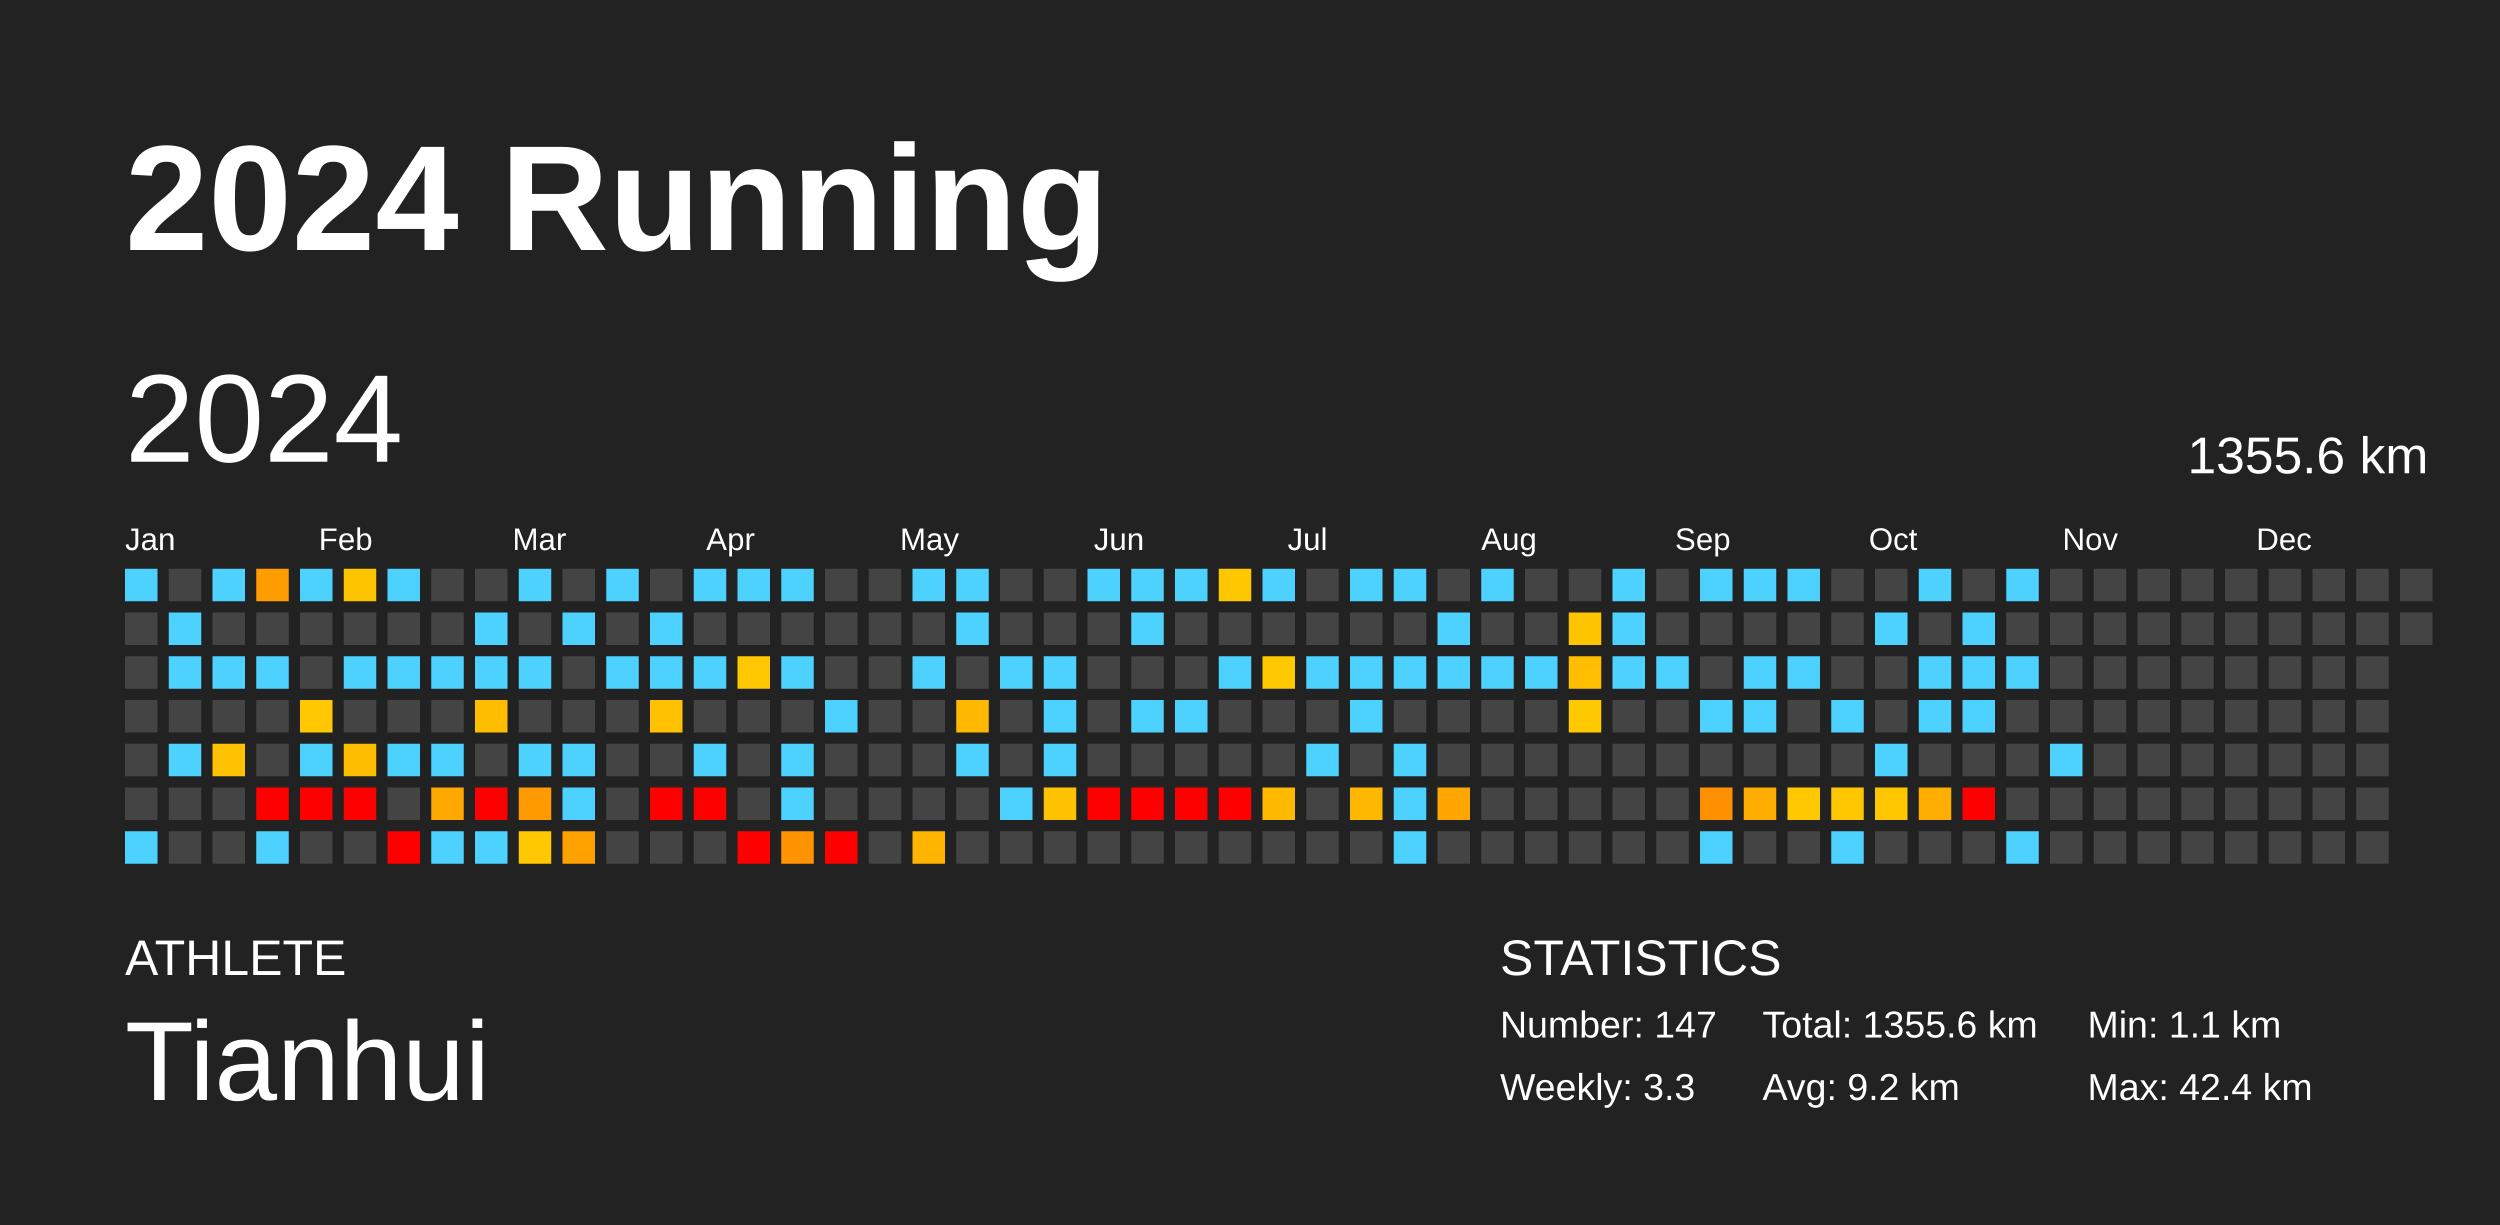
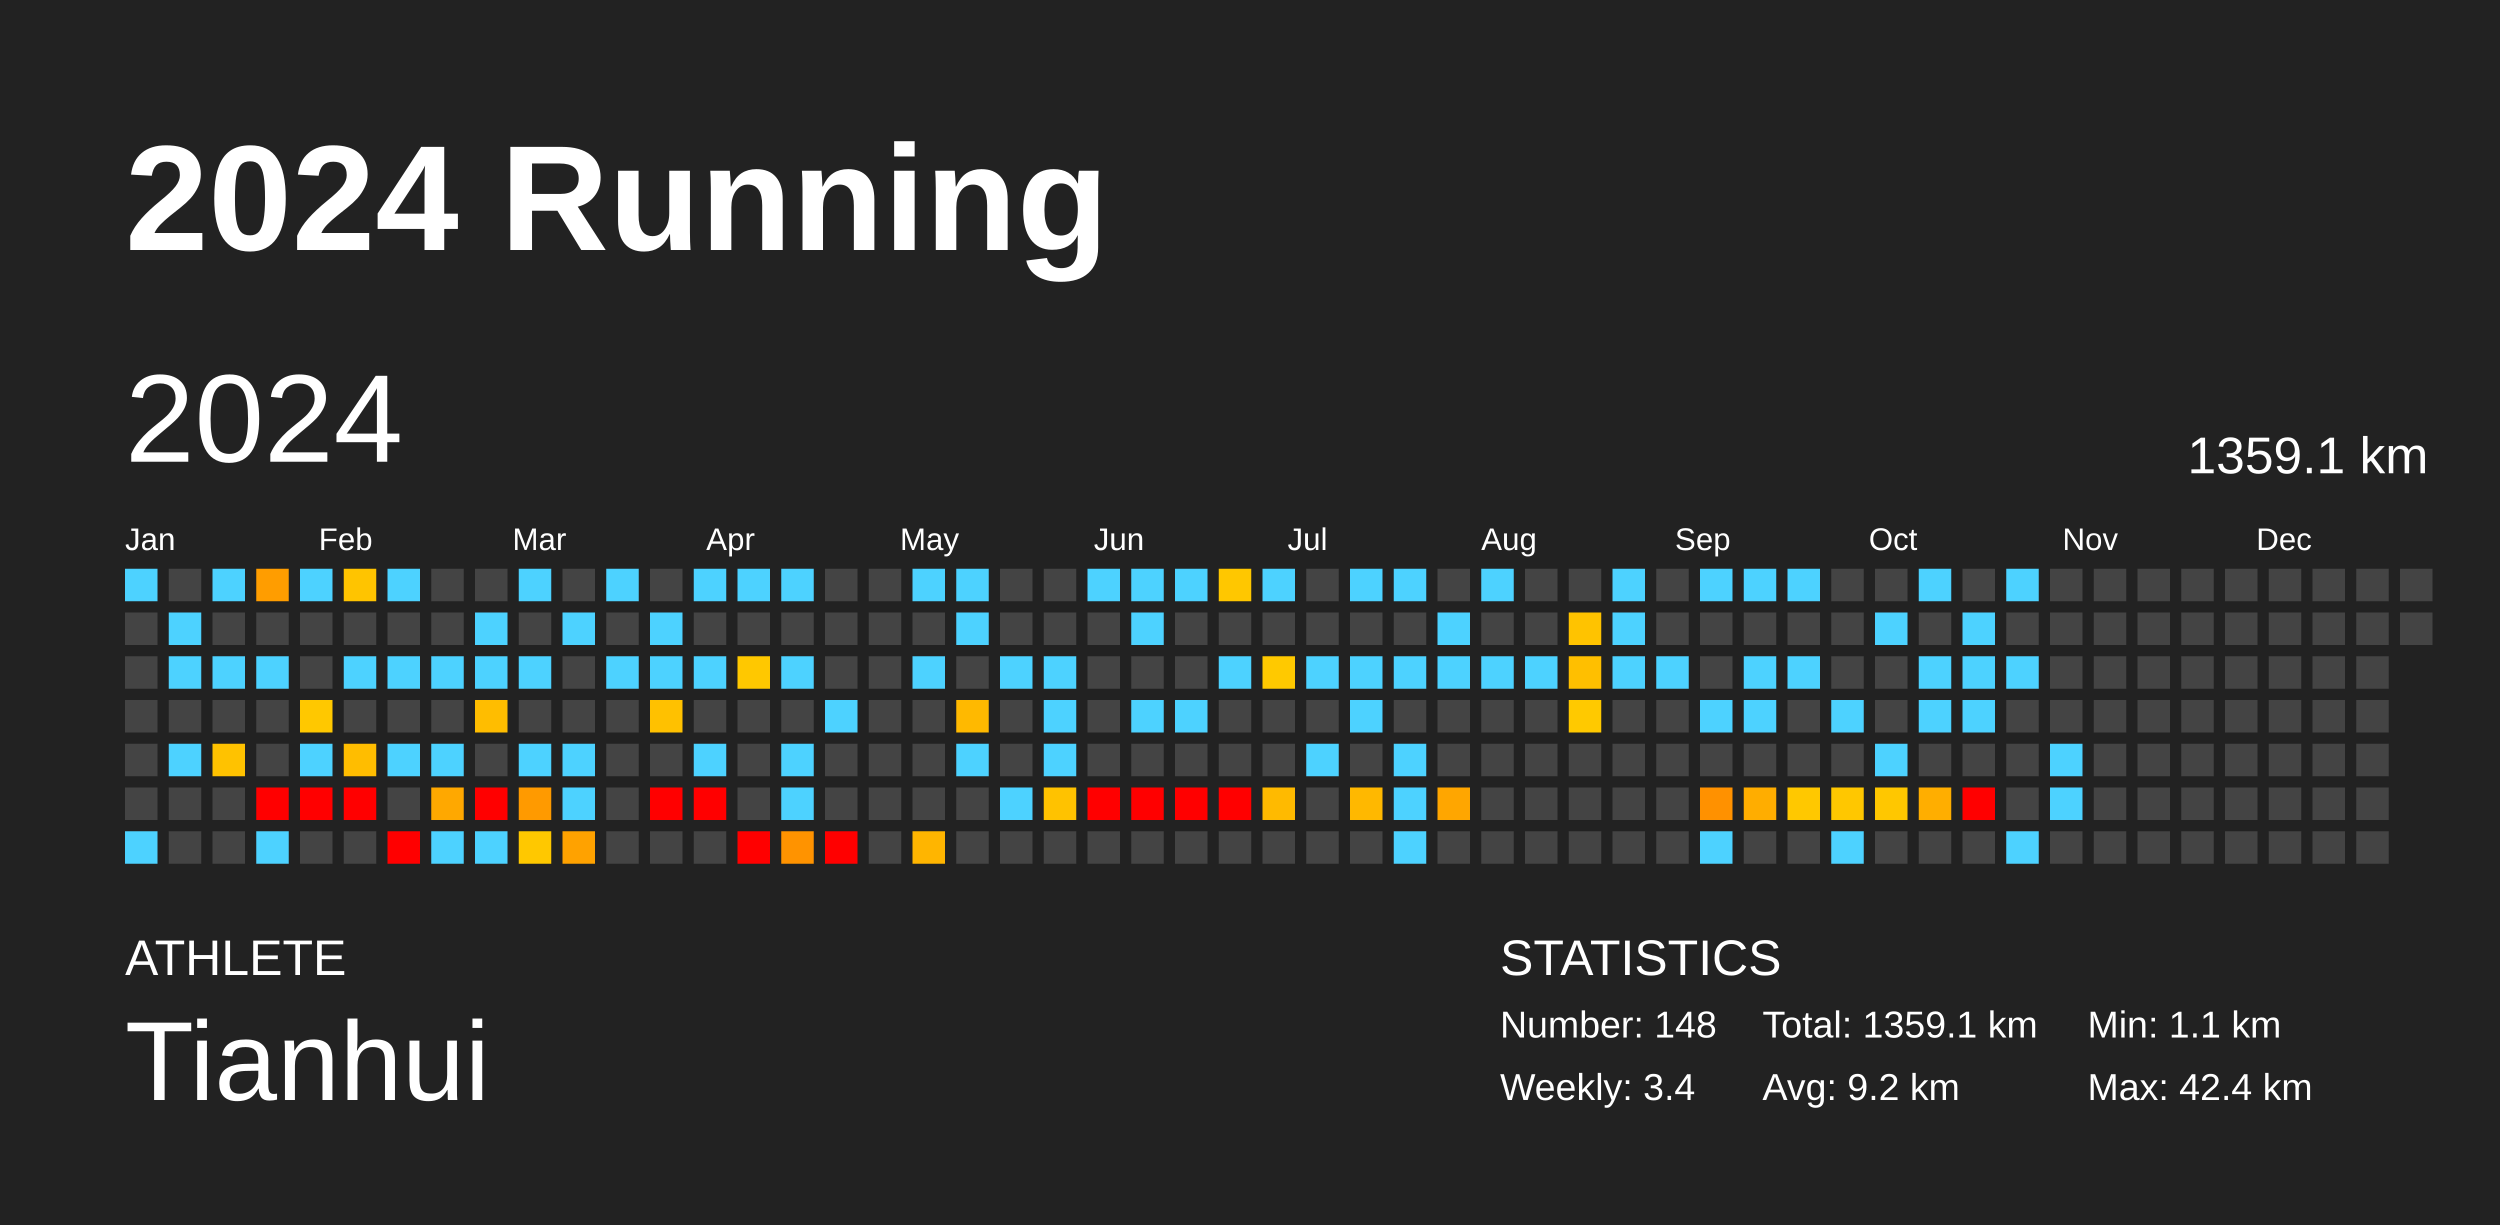
<svg xmlns="http://www.w3.org/2000/svg" baseProfile="full" height="98mm" version="1.1" viewBox="0,0,200,98" width="200mm">
  <defs />
  <rect fill="#222222" height="98" width="200" x="0" y="0" />
  <text fill="#FFFFFF" style="font-size:12px; font-family:Arial; font-weight:bold;" x="10" y="20">2024 Running</text>
  <text fill="#FFFFFF" style="font-size:4px; font-family:Arial" x="10" y="78">ATHLETE</text>
  <text fill="#FFFFFF" style="font-size:9px; font-family:Arial" x="10" y="88">Tianhui</text>
  <text fill="#FFFFFF" style="font-size:4px; font-family:Arial" x="120" y="78">STATISTICS</text>
-   <text fill="#FFFFFF" style="font-size:3px; font-family:Arial" x="120" y="83">Number: 147</text>
-   <text fill="#FFFFFF" style="font-size:3px; font-family:Arial" x="120" y="88">Weekly: 3.3</text>
-   <text fill="#FFFFFF" style="font-size:3px; font-family:Arial" x="141" y="83">Total: 1355.6 km</text>
+   <text fill="#FFFFFF" style="font-size:3px; font-family:Arial" x="120" y="83">Number: 148</text>
+   <text fill="#FFFFFF" style="font-size:3px; font-family:Arial" x="120" y="88">Weekly: 3.4</text>
+   <text fill="#FFFFFF" style="font-size:3px; font-family:Arial" x="141" y="83">Total: 1359.1 km</text>
  <text fill="#FFFFFF" style="font-size:3px; font-family:Arial" x="141" y="88">Avg: 9.2 km</text>
  <text fill="#FFFFFF" style="font-size:3px; font-family:Arial" x="167" y="83">Min: 1.1 km</text>
  <text fill="#FFFFFF" style="font-size:3px; font-family:Arial" x="167" y="88">Max: 42.4 km</text>
  <text dominant-baseline="hanging" fill="#FFFFFF" style="font-size:10.0px; font-family:Arial;" x="10" y="30">2024</text>
-   <text dominant-baseline="hanging" fill="#FFFFFF" style="font-size:4.125px; font-family:Arial;" x="175" y="35">1355.6 km</text>
+   <text dominant-baseline="hanging" fill="#FFFFFF" style="font-size:4.125px; font-family:Arial;" x="175" y="35">1359.1 km</text>
  <text fill="#FFFFFF" style="font-size:2.5px; font-family:Arial" x="10.0" y="44">Jan</text>
  <text fill="#FFFFFF" style="font-size:2.5px; font-family:Arial" x="25.5" y="44">Feb</text>
  <text fill="#FFFFFF" style="font-size:2.5px; font-family:Arial" x="41.0" y="44">Mar</text>
  <text fill="#FFFFFF" style="font-size:2.5px; font-family:Arial" x="56.5" y="44">Apr</text>
  <text fill="#FFFFFF" style="font-size:2.5px; font-family:Arial" x="72.0" y="44">May</text>
  <text fill="#FFFFFF" style="font-size:2.5px; font-family:Arial" x="87.5" y="44">Jun</text>
  <text fill="#FFFFFF" style="font-size:2.5px; font-family:Arial" x="103.0" y="44">Jul</text>
  <text fill="#FFFFFF" style="font-size:2.5px; font-family:Arial" x="118.5" y="44">Aug</text>
  <text fill="#FFFFFF" style="font-size:2.5px; font-family:Arial" x="134.0" y="44">Sep</text>
  <text fill="#FFFFFF" style="font-size:2.5px; font-family:Arial" x="149.5" y="44">Oct</text>
  <text fill="#FFFFFF" style="font-size:2.5px; font-family:Arial" x="165.0" y="44">Nov</text>
  <text fill="#FFFFFF" style="font-size:2.5px; font-family:Arial" x="180.5" y="44">Dec</text>
  <rect fill="#4dd2ff" height="2.6" width="2.6" x="10.0" y="45.5" />
  <rect fill="#444444" height="2.6" width="2.6" x="10.0" y="49.0" />
  <rect fill="#444444" height="2.6" width="2.6" x="10.0" y="52.5" />
  <rect fill="#444444" height="2.6" width="2.6" x="10.0" y="56.0" />
  <rect fill="#444444" height="2.6" width="2.6" x="10.0" y="59.5" />
  <rect fill="#444444" height="2.6" width="2.6" x="10.0" y="63.0" />
  <rect fill="#4dd2ff" height="2.6" width="2.6" x="10.0" y="66.5" />
  <rect fill="#444444" height="2.6" width="2.6" x="13.5" y="45.5" />
  <rect fill="#4dd2ff" height="2.6" width="2.6" x="13.5" y="49.0" />
  <rect fill="#4dd2ff" height="2.6" width="2.6" x="13.5" y="52.5" />
  <rect fill="#444444" height="2.6" width="2.6" x="13.5" y="56.0" />
  <rect fill="#4dd2ff" height="2.6" width="2.6" x="13.5" y="59.5" />
  <rect fill="#444444" height="2.6" width="2.6" x="13.5" y="63.0" />
  <rect fill="#444444" height="2.6" width="2.6" x="13.5" y="66.5" />
  <rect fill="#4dd2ff" height="2.6" width="2.6" x="17.0" y="45.5" />
  <rect fill="#444444" height="2.6" width="2.6" x="17.0" y="49.0" />
  <rect fill="#4dd2ff" height="2.6" width="2.6" x="17.0" y="52.5" />
  <rect fill="#444444" height="2.6" width="2.6" x="17.0" y="56.0" />
  <rect fill="#ffc200" height="2.6" width="2.6" x="17.0" y="59.5" />
  <rect fill="#444444" height="2.6" width="2.6" x="17.0" y="63.0" />
  <rect fill="#444444" height="2.6" width="2.6" x="17.0" y="66.5" />
  <rect fill="#ff9d00" height="2.6" width="2.6" x="20.5" y="45.5" />
  <rect fill="#444444" height="2.6" width="2.6" x="20.5" y="49.0" />
  <rect fill="#4dd2ff" height="2.6" width="2.6" x="20.5" y="52.5" />
  <rect fill="#444444" height="2.6" width="2.6" x="20.5" y="56.0" />
  <rect fill="#444444" height="2.6" width="2.6" x="20.5" y="59.5" />
  <rect fill="red" height="2.6" width="2.6" x="20.5" y="63.0" />
  <rect fill="#4dd2ff" height="2.6" width="2.6" x="20.5" y="66.5" />
  <rect fill="#4dd2ff" height="2.6" width="2.6" x="24.0" y="45.5" />
  <rect fill="#444444" height="2.6" width="2.6" x="24.0" y="49.0" />
  <rect fill="#444444" height="2.6" width="2.6" x="24.0" y="52.5" />
  <rect fill="#ffc800" height="2.6" width="2.6" x="24.0" y="56.0" />
  <rect fill="#4dd2ff" height="2.6" width="2.6" x="24.0" y="59.5" />
  <rect fill="red" height="2.6" width="2.6" x="24.0" y="63.0" />
  <rect fill="#444444" height="2.6" width="2.6" x="24.0" y="66.5" />
  <rect fill="#ffc400" height="2.6" width="2.6" x="27.5" y="45.5" />
  <rect fill="#444444" height="2.6" width="2.6" x="27.5" y="49.0" />
  <rect fill="#4dd2ff" height="2.6" width="2.6" x="27.5" y="52.5" />
  <rect fill="#444444" height="2.6" width="2.6" x="27.5" y="56.0" />
  <rect fill="#ffbd00" height="2.6" width="2.6" x="27.5" y="59.5" />
  <rect fill="red" height="2.6" width="2.6" x="27.5" y="63.0" />
  <rect fill="#444444" height="2.6" width="2.6" x="27.5" y="66.5" />
  <rect fill="#4dd2ff" height="2.6" width="2.6" x="31.0" y="45.5" />
  <rect fill="#444444" height="2.6" width="2.6" x="31.0" y="49.0" />
  <rect fill="#4dd2ff" height="2.6" width="2.6" x="31.0" y="52.5" />
  <rect fill="#444444" height="2.6" width="2.6" x="31.0" y="56.0" />
  <rect fill="#4dd2ff" height="2.6" width="2.6" x="31.0" y="59.5" />
  <rect fill="#444444" height="2.6" width="2.6" x="31.0" y="63.0" />
  <rect fill="red" height="2.6" width="2.6" x="31.0" y="66.5" />
  <rect fill="#444444" height="2.6" width="2.6" x="34.5" y="45.5" />
  <rect fill="#444444" height="2.6" width="2.6" x="34.5" y="49.0" />
  <rect fill="#4dd2ff" height="2.6" width="2.6" x="34.5" y="52.5" />
  <rect fill="#444444" height="2.6" width="2.6" x="34.5" y="56.0" />
  <rect fill="#4dd2ff" height="2.6" width="2.6" x="34.5" y="59.5" />
  <rect fill="#ffa800" height="2.6" width="2.6" x="34.5" y="63.0" />
  <rect fill="#4dd2ff" height="2.6" width="2.6" x="34.5" y="66.5" />
  <rect fill="#444444" height="2.6" width="2.6" x="38.0" y="45.5" />
  <rect fill="#4dd2ff" height="2.6" width="2.6" x="38.0" y="49.0" />
  <rect fill="#4dd2ff" height="2.6" width="2.6" x="38.0" y="52.5" />
  <rect fill="#ffbd00" height="2.6" width="2.6" x="38.0" y="56.0" />
  <rect fill="#444444" height="2.6" width="2.6" x="38.0" y="59.5" />
  <rect fill="red" height="2.6" width="2.6" x="38.0" y="63.0" />
  <rect fill="#4dd2ff" height="2.6" width="2.6" x="38.0" y="66.5" />
  <rect fill="#4dd2ff" height="2.6" width="2.6" x="41.5" y="45.5" />
  <rect fill="#444444" height="2.6" width="2.6" x="41.5" y="49.0" />
  <rect fill="#4dd2ff" height="2.6" width="2.6" x="41.5" y="52.5" />
  <rect fill="#444444" height="2.6" width="2.6" x="41.5" y="56.0" />
  <rect fill="#4dd2ff" height="2.6" width="2.6" x="41.5" y="59.5" />
  <rect fill="#ff9a00" height="2.6" width="2.6" x="41.5" y="63.0" />
  <rect fill="#ffc800" height="2.6" width="2.6" x="41.5" y="66.5" />
  <rect fill="#444444" height="2.6" width="2.6" x="45.0" y="45.5" />
  <rect fill="#4dd2ff" height="2.6" width="2.6" x="45.0" y="49.0" />
  <rect fill="#444444" height="2.6" width="2.6" x="45.0" y="52.5" />
  <rect fill="#444444" height="2.6" width="2.6" x="45.0" y="56.0" />
  <rect fill="#4dd2ff" height="2.6" width="2.6" x="45.0" y="59.5" />
  <rect fill="#4dd2ff" height="2.6" width="2.6" x="45.0" y="63.0" />
  <rect fill="#ffa200" height="2.6" width="2.6" x="45.0" y="66.5" />
  <rect fill="#4dd2ff" height="2.6" width="2.6" x="48.5" y="45.5" />
  <rect fill="#444444" height="2.6" width="2.6" x="48.5" y="49.0" />
  <rect fill="#4dd2ff" height="2.6" width="2.6" x="48.5" y="52.5" />
  <rect fill="#444444" height="2.6" width="2.6" x="48.5" y="56.0" />
  <rect fill="#444444" height="2.6" width="2.6" x="48.5" y="59.5" />
  <rect fill="#444444" height="2.6" width="2.6" x="48.5" y="63.0" />
  <rect fill="#444444" height="2.6" width="2.6" x="48.5" y="66.5" />
  <rect fill="#444444" height="2.6" width="2.6" x="52.0" y="45.5" />
  <rect fill="#4dd2ff" height="2.6" width="2.6" x="52.0" y="49.0" />
  <rect fill="#4dd2ff" height="2.6" width="2.6" x="52.0" y="52.5" />
  <rect fill="#ffc100" height="2.6" width="2.6" x="52.0" y="56.0" />
  <rect fill="#444444" height="2.6" width="2.6" x="52.0" y="59.5" />
  <rect fill="red" height="2.6" width="2.6" x="52.0" y="63.0" />
  <rect fill="#444444" height="2.6" width="2.6" x="52.0" y="66.5" />
  <rect fill="#4dd2ff" height="2.6" width="2.6" x="55.5" y="45.5" />
  <rect fill="#444444" height="2.6" width="2.6" x="55.5" y="49.0" />
  <rect fill="#4dd2ff" height="2.6" width="2.6" x="55.5" y="52.5" />
  <rect fill="#444444" height="2.6" width="2.6" x="55.5" y="56.0" />
  <rect fill="#4dd2ff" height="2.6" width="2.6" x="55.5" y="59.5" />
  <rect fill="red" height="2.6" width="2.6" x="55.5" y="63.0" />
  <rect fill="#444444" height="2.6" width="2.6" x="55.5" y="66.5" />
  <rect fill="#4dd2ff" height="2.6" width="2.6" x="59.0" y="45.5" />
  <rect fill="#444444" height="2.6" width="2.6" x="59.0" y="49.0" />
  <rect fill="#ffc800" height="2.6" width="2.6" x="59.0" y="52.5" />
  <rect fill="#444444" height="2.6" width="2.6" x="59.0" y="56.0" />
  <rect fill="#444444" height="2.6" width="2.6" x="59.0" y="59.5" />
  <rect fill="#444444" height="2.6" width="2.6" x="59.0" y="63.0" />
  <rect fill="red" height="2.6" width="2.6" x="59.0" y="66.5" />
  <rect fill="#4dd2ff" height="2.6" width="2.6" x="62.5" y="45.5" />
  <rect fill="#444444" height="2.6" width="2.6" x="62.5" y="49.0" />
  <rect fill="#4dd2ff" height="2.6" width="2.6" x="62.5" y="52.5" />
  <rect fill="#444444" height="2.6" width="2.6" x="62.5" y="56.0" />
  <rect fill="#4dd2ff" height="2.6" width="2.6" x="62.5" y="59.5" />
  <rect fill="#4dd2ff" height="2.6" width="2.6" x="62.5" y="63.0" />
  <rect fill="#ff9300" height="2.6" width="2.6" x="62.5" y="66.5" />
  <rect fill="#444444" height="2.6" width="2.6" x="66.0" y="45.5" />
  <rect fill="#444444" height="2.6" width="2.6" x="66.0" y="49.0" />
  <rect fill="#444444" height="2.6" width="2.6" x="66.0" y="52.5" />
  <rect fill="#4dd2ff" height="2.6" width="2.6" x="66.0" y="56.0" />
  <rect fill="#444444" height="2.6" width="2.6" x="66.0" y="59.5" />
  <rect fill="#444444" height="2.6" width="2.6" x="66.0" y="63.0" />
  <rect fill="red" height="2.6" width="2.6" x="66.0" y="66.5" />
  <rect fill="#444444" height="2.6" width="2.6" x="69.5" y="45.5" />
  <rect fill="#444444" height="2.6" width="2.6" x="69.5" y="49.0" />
  <rect fill="#444444" height="2.6" width="2.6" x="69.5" y="52.5" />
  <rect fill="#444444" height="2.6" width="2.6" x="69.5" y="56.0" />
  <rect fill="#444444" height="2.6" width="2.6" x="69.5" y="59.5" />
  <rect fill="#444444" height="2.6" width="2.6" x="69.5" y="63.0" />
  <rect fill="#444444" height="2.6" width="2.6" x="69.5" y="66.5" />
  <rect fill="#4dd2ff" height="2.6" width="2.6" x="73.0" y="45.5" />
  <rect fill="#444444" height="2.6" width="2.6" x="73.0" y="49.0" />
  <rect fill="#4dd2ff" height="2.6" width="2.6" x="73.0" y="52.5" />
  <rect fill="#444444" height="2.6" width="2.6" x="73.0" y="56.0" />
  <rect fill="#444444" height="2.6" width="2.6" x="73.0" y="59.5" />
  <rect fill="#444444" height="2.6" width="2.6" x="73.0" y="63.0" />
  <rect fill="#ffb500" height="2.6" width="2.6" x="73.0" y="66.5" />
  <rect fill="#4dd2ff" height="2.6" width="2.6" x="76.5" y="45.5" />
  <rect fill="#4dd2ff" height="2.6" width="2.6" x="76.5" y="49.0" />
  <rect fill="#444444" height="2.6" width="2.6" x="76.5" y="52.5" />
  <rect fill="#ffb900" height="2.6" width="2.6" x="76.5" y="56.0" />
  <rect fill="#4dd2ff" height="2.6" width="2.6" x="76.5" y="59.5" />
  <rect fill="#444444" height="2.6" width="2.6" x="76.5" y="63.0" />
  <rect fill="#444444" height="2.6" width="2.6" x="76.5" y="66.5" />
  <rect fill="#444444" height="2.6" width="2.6" x="80.0" y="45.5" />
  <rect fill="#444444" height="2.6" width="2.6" x="80.0" y="49.0" />
  <rect fill="#4dd2ff" height="2.6" width="2.6" x="80.0" y="52.5" />
  <rect fill="#444444" height="2.6" width="2.6" x="80.0" y="56.0" />
  <rect fill="#444444" height="2.6" width="2.6" x="80.0" y="59.5" />
  <rect fill="#4dd2ff" height="2.6" width="2.6" x="80.0" y="63.0" />
  <rect fill="#444444" height="2.6" width="2.6" x="80.0" y="66.5" />
  <rect fill="#444444" height="2.6" width="2.6" x="83.5" y="45.5" />
  <rect fill="#444444" height="2.6" width="2.6" x="83.5" y="49.0" />
  <rect fill="#4dd2ff" height="2.6" width="2.6" x="83.5" y="52.5" />
  <rect fill="#4dd2ff" height="2.6" width="2.6" x="83.5" y="56.0" />
  <rect fill="#4dd2ff" height="2.6" width="2.6" x="83.5" y="59.5" />
  <rect fill="#ffc200" height="2.6" width="2.6" x="83.5" y="63.0" />
  <rect fill="#444444" height="2.6" width="2.6" x="83.5" y="66.5" />
  <rect fill="#4dd2ff" height="2.6" width="2.6" x="87.0" y="45.5" />
  <rect fill="#444444" height="2.6" width="2.6" x="87.0" y="49.0" />
  <rect fill="#444444" height="2.6" width="2.6" x="87.0" y="52.5" />
  <rect fill="#444444" height="2.6" width="2.6" x="87.0" y="56.0" />
  <rect fill="#444444" height="2.6" width="2.6" x="87.0" y="59.5" />
  <rect fill="red" height="2.6" width="2.6" x="87.0" y="63.0" />
  <rect fill="#444444" height="2.6" width="2.6" x="87.0" y="66.5" />
  <rect fill="#4dd2ff" height="2.6" width="2.6" x="90.5" y="45.5" />
  <rect fill="#4dd2ff" height="2.6" width="2.6" x="90.5" y="49.0" />
  <rect fill="#444444" height="2.6" width="2.6" x="90.5" y="52.5" />
  <rect fill="#4dd2ff" height="2.6" width="2.6" x="90.5" y="56.0" />
  <rect fill="#444444" height="2.6" width="2.6" x="90.5" y="59.5" />
  <rect fill="red" height="2.6" width="2.6" x="90.5" y="63.0" />
  <rect fill="#444444" height="2.6" width="2.6" x="90.5" y="66.5" />
  <rect fill="#4dd2ff" height="2.6" width="2.6" x="94.0" y="45.5" />
  <rect fill="#444444" height="2.6" width="2.6" x="94.0" y="49.0" />
  <rect fill="#444444" height="2.6" width="2.6" x="94.0" y="52.5" />
  <rect fill="#4dd2ff" height="2.6" width="2.6" x="94.0" y="56.0" />
  <rect fill="#444444" height="2.6" width="2.6" x="94.0" y="59.5" />
  <rect fill="red" height="2.6" width="2.6" x="94.0" y="63.0" />
  <rect fill="#444444" height="2.6" width="2.6" x="94.0" y="66.5" />
  <rect fill="#ffc700" height="2.6" width="2.6" x="97.5" y="45.5" />
  <rect fill="#444444" height="2.6" width="2.6" x="97.5" y="49.0" />
  <rect fill="#4dd2ff" height="2.6" width="2.6" x="97.5" y="52.5" />
  <rect fill="#444444" height="2.6" width="2.6" x="97.5" y="56.0" />
  <rect fill="#444444" height="2.6" width="2.6" x="97.5" y="59.5" />
  <rect fill="red" height="2.6" width="2.6" x="97.5" y="63.0" />
  <rect fill="#444444" height="2.6" width="2.6" x="97.5" y="66.5" />
  <rect fill="#4dd2ff" height="2.6" width="2.6" x="101.0" y="45.5" />
  <rect fill="#444444" height="2.6" width="2.6" x="101.0" y="49.0" />
  <rect fill="#ffc900" height="2.6" width="2.6" x="101.0" y="52.5" />
  <rect fill="#444444" height="2.6" width="2.6" x="101.0" y="56.0" />
  <rect fill="#444444" height="2.6" width="2.6" x="101.0" y="59.5" />
  <rect fill="#ffba00" height="2.6" width="2.6" x="101.0" y="63.0" />
  <rect fill="#444444" height="2.6" width="2.6" x="101.0" y="66.5" />
  <rect fill="#444444" height="2.6" width="2.6" x="104.5" y="45.5" />
  <rect fill="#444444" height="2.6" width="2.6" x="104.5" y="49.0" />
  <rect fill="#4dd2ff" height="2.6" width="2.6" x="104.5" y="52.5" />
  <rect fill="#444444" height="2.6" width="2.6" x="104.5" y="56.0" />
  <rect fill="#4dd2ff" height="2.6" width="2.6" x="104.5" y="59.5" />
  <rect fill="#444444" height="2.6" width="2.6" x="104.5" y="63.0" />
  <rect fill="#444444" height="2.6" width="2.6" x="104.5" y="66.5" />
  <rect fill="#4dd2ff" height="2.6" width="2.6" x="108.0" y="45.5" />
  <rect fill="#444444" height="2.6" width="2.6" x="108.0" y="49.0" />
  <rect fill="#4dd2ff" height="2.6" width="2.6" x="108.0" y="52.5" />
  <rect fill="#4dd2ff" height="2.6" width="2.6" x="108.0" y="56.0" />
  <rect fill="#444444" height="2.6" width="2.6" x="108.0" y="59.5" />
  <rect fill="#ffb800" height="2.6" width="2.6" x="108.0" y="63.0" />
  <rect fill="#444444" height="2.6" width="2.6" x="108.0" y="66.5" />
  <rect fill="#4dd2ff" height="2.6" width="2.6" x="111.5" y="45.5" />
  <rect fill="#444444" height="2.6" width="2.6" x="111.5" y="49.0" />
  <rect fill="#4dd2ff" height="2.6" width="2.6" x="111.5" y="52.5" />
  <rect fill="#444444" height="2.6" width="2.6" x="111.5" y="56.0" />
  <rect fill="#4dd2ff" height="2.6" width="2.6" x="111.5" y="59.5" />
  <rect fill="#4dd2ff" height="2.6" width="2.6" x="111.5" y="63.0" />
  <rect fill="#4dd2ff" height="2.6" width="2.6" x="111.5" y="66.5" />
  <rect fill="#444444" height="2.6" width="2.6" x="115.0" y="45.5" />
  <rect fill="#4dd2ff" height="2.6" width="2.6" x="115.0" y="49.0" />
  <rect fill="#4dd2ff" height="2.6" width="2.6" x="115.0" y="52.5" />
  <rect fill="#444444" height="2.6" width="2.6" x="115.0" y="56.0" />
  <rect fill="#444444" height="2.6" width="2.6" x="115.0" y="59.5" />
  <rect fill="#ffa600" height="2.6" width="2.6" x="115.0" y="63.0" />
  <rect fill="#444444" height="2.6" width="2.6" x="115.0" y="66.5" />
  <rect fill="#4dd2ff" height="2.6" width="2.6" x="118.5" y="45.5" />
  <rect fill="#444444" height="2.6" width="2.6" x="118.5" y="49.0" />
  <rect fill="#4dd2ff" height="2.6" width="2.6" x="118.5" y="52.5" />
  <rect fill="#444444" height="2.6" width="2.6" x="118.5" y="56.0" />
  <rect fill="#444444" height="2.6" width="2.6" x="118.5" y="59.5" />
  <rect fill="#444444" height="2.6" width="2.6" x="118.5" y="63.0" />
  <rect fill="#444444" height="2.6" width="2.6" x="118.5" y="66.5" />
  <rect fill="#444444" height="2.6" width="2.6" x="122.0" y="45.5" />
  <rect fill="#444444" height="2.6" width="2.6" x="122.0" y="49.0" />
  <rect fill="#4dd2ff" height="2.6" width="2.6" x="122.0" y="52.5" />
  <rect fill="#444444" height="2.6" width="2.6" x="122.0" y="56.0" />
  <rect fill="#444444" height="2.6" width="2.6" x="122.0" y="59.5" />
  <rect fill="#444444" height="2.6" width="2.6" x="122.0" y="63.0" />
  <rect fill="#444444" height="2.6" width="2.6" x="122.0" y="66.5" />
  <rect fill="#444444" height="2.6" width="2.6" x="125.5" y="45.5" />
  <rect fill="#ffc300" height="2.6" width="2.6" x="125.5" y="49.0" />
  <rect fill="#ffbf00" height="2.6" width="2.6" x="125.5" y="52.5" />
  <rect fill="#ffc900" height="2.6" width="2.6" x="125.5" y="56.0" />
  <rect fill="#444444" height="2.6" width="2.6" x="125.5" y="59.5" />
  <rect fill="#444444" height="2.6" width="2.6" x="125.5" y="63.0" />
  <rect fill="#444444" height="2.6" width="2.6" x="125.5" y="66.5" />
  <rect fill="#4dd2ff" height="2.6" width="2.6" x="129.0" y="45.5" />
  <rect fill="#4dd2ff" height="2.6" width="2.6" x="129.0" y="49.0" />
  <rect fill="#4dd2ff" height="2.6" width="2.6" x="129.0" y="52.5" />
  <rect fill="#444444" height="2.6" width="2.6" x="129.0" y="56.0" />
  <rect fill="#444444" height="2.6" width="2.6" x="129.0" y="59.5" />
  <rect fill="#444444" height="2.6" width="2.6" x="129.0" y="63.0" />
  <rect fill="#444444" height="2.6" width="2.6" x="129.0" y="66.5" />
  <rect fill="#444444" height="2.6" width="2.6" x="132.5" y="45.5" />
  <rect fill="#444444" height="2.6" width="2.6" x="132.5" y="49.0" />
  <rect fill="#4dd2ff" height="2.6" width="2.6" x="132.5" y="52.5" />
  <rect fill="#444444" height="2.6" width="2.6" x="132.5" y="56.0" />
  <rect fill="#444444" height="2.6" width="2.6" x="132.5" y="59.5" />
  <rect fill="#444444" height="2.6" width="2.6" x="132.5" y="63.0" />
  <rect fill="#444444" height="2.6" width="2.6" x="132.5" y="66.5" />
  <rect fill="#4dd2ff" height="2.6" width="2.6" x="136.0" y="45.5" />
  <rect fill="#444444" height="2.6" width="2.6" x="136.0" y="49.0" />
  <rect fill="#444444" height="2.6" width="2.6" x="136.0" y="52.5" />
  <rect fill="#4dd2ff" height="2.6" width="2.6" x="136.0" y="56.0" />
  <rect fill="#444444" height="2.6" width="2.6" x="136.0" y="59.5" />
  <rect fill="#ff9100" height="2.6" width="2.6" x="136.0" y="63.0" />
  <rect fill="#4dd2ff" height="2.6" width="2.6" x="136.0" y="66.5" />
  <rect fill="#4dd2ff" height="2.6" width="2.6" x="139.5" y="45.5" />
  <rect fill="#444444" height="2.6" width="2.6" x="139.5" y="49.0" />
  <rect fill="#4dd2ff" height="2.6" width="2.6" x="139.5" y="52.5" />
  <rect fill="#4dd2ff" height="2.6" width="2.6" x="139.5" y="56.0" />
  <rect fill="#444444" height="2.6" width="2.6" x="139.5" y="59.5" />
  <rect fill="#ffad00" height="2.6" width="2.6" x="139.5" y="63.0" />
  <rect fill="#444444" height="2.6" width="2.6" x="139.5" y="66.5" />
  <rect fill="#4dd2ff" height="2.6" width="2.6" x="143.0" y="45.5" />
  <rect fill="#444444" height="2.6" width="2.6" x="143.0" y="49.0" />
  <rect fill="#4dd2ff" height="2.6" width="2.6" x="143.0" y="52.5" />
  <rect fill="#444444" height="2.6" width="2.6" x="143.0" y="56.0" />
  <rect fill="#444444" height="2.6" width="2.6" x="143.0" y="59.5" />
  <rect fill="#ffc800" height="2.6" width="2.6" x="143.0" y="63.0" />
  <rect fill="#444444" height="2.6" width="2.6" x="143.0" y="66.5" />
  <rect fill="#444444" height="2.6" width="2.6" x="146.5" y="45.5" />
  <rect fill="#444444" height="2.6" width="2.6" x="146.5" y="49.0" />
  <rect fill="#444444" height="2.6" width="2.6" x="146.5" y="52.5" />
  <rect fill="#4dd2ff" height="2.6" width="2.6" x="146.5" y="56.0" />
  <rect fill="#444444" height="2.6" width="2.6" x="146.5" y="59.5" />
  <rect fill="#ffc700" height="2.6" width="2.6" x="146.5" y="63.0" />
  <rect fill="#4dd2ff" height="2.6" width="2.6" x="146.5" y="66.5" />
  <rect fill="#444444" height="2.6" width="2.6" x="150.0" y="45.5" />
  <rect fill="#4dd2ff" height="2.6" width="2.6" x="150.0" y="49.0" />
  <rect fill="#444444" height="2.6" width="2.6" x="150.0" y="52.5" />
  <rect fill="#444444" height="2.6" width="2.6" x="150.0" y="56.0" />
  <rect fill="#4dd2ff" height="2.6" width="2.6" x="150.0" y="59.5" />
  <rect fill="#ffc700" height="2.6" width="2.6" x="150.0" y="63.0" />
  <rect fill="#444444" height="2.6" width="2.6" x="150.0" y="66.5" />
  <rect fill="#4dd2ff" height="2.6" width="2.6" x="153.5" y="45.5" />
  <rect fill="#444444" height="2.6" width="2.6" x="153.5" y="49.0" />
  <rect fill="#4dd2ff" height="2.6" width="2.6" x="153.5" y="52.5" />
  <rect fill="#4dd2ff" height="2.6" width="2.6" x="153.5" y="56.0" />
  <rect fill="#444444" height="2.6" width="2.6" x="153.5" y="59.5" />
  <rect fill="#ffae00" height="2.6" width="2.6" x="153.5" y="63.0" />
  <rect fill="#444444" height="2.6" width="2.6" x="153.5" y="66.5" />
  <rect fill="#444444" height="2.6" width="2.6" x="157.0" y="45.5" />
  <rect fill="#4dd2ff" height="2.6" width="2.6" x="157.0" y="49.0" />
  <rect fill="#4dd2ff" height="2.6" width="2.6" x="157.0" y="52.5" />
  <rect fill="#4dd2ff" height="2.6" width="2.6" x="157.0" y="56.0" />
  <rect fill="#444444" height="2.6" width="2.6" x="157.0" y="59.5" />
  <rect fill="red" height="2.6" width="2.6" x="157.0" y="63.0" />
  <rect fill="#444444" height="2.6" width="2.6" x="157.0" y="66.5" />
  <rect fill="#4dd2ff" height="2.6" width="2.6" x="160.5" y="45.5" />
  <rect fill="#444444" height="2.6" width="2.6" x="160.5" y="49.0" />
  <rect fill="#4dd2ff" height="2.6" width="2.6" x="160.5" y="52.5" />
  <rect fill="#444444" height="2.6" width="2.6" x="160.5" y="56.0" />
  <rect fill="#444444" height="2.6" width="2.6" x="160.5" y="59.5" />
  <rect fill="#444444" height="2.6" width="2.6" x="160.5" y="63.0" />
  <rect fill="#4dd2ff" height="2.6" width="2.6" x="160.5" y="66.5" />
  <rect fill="#444444" height="2.6" width="2.6" x="164.0" y="45.5" />
  <rect fill="#444444" height="2.6" width="2.6" x="164.0" y="49.0" />
  <rect fill="#444444" height="2.6" width="2.6" x="164.0" y="52.5" />
  <rect fill="#444444" height="2.6" width="2.6" x="164.0" y="56.0" />
  <rect fill="#4dd2ff" height="2.6" width="2.6" x="164.0" y="59.5" />
-   <rect fill="#444444" height="2.6" width="2.6" x="164.0" y="63.0" />
+   <rect fill="#4dd2ff" height="2.6" width="2.6" x="164.0" y="63.0" />
  <rect fill="#444444" height="2.6" width="2.6" x="164.0" y="66.5" />
  <rect fill="#444444" height="2.6" width="2.6" x="167.5" y="45.5" />
  <rect fill="#444444" height="2.6" width="2.6" x="167.5" y="49.0" />
  <rect fill="#444444" height="2.6" width="2.6" x="167.5" y="52.5" />
  <rect fill="#444444" height="2.6" width="2.6" x="167.5" y="56.0" />
  <rect fill="#444444" height="2.6" width="2.6" x="167.5" y="59.5" />
  <rect fill="#444444" height="2.6" width="2.6" x="167.5" y="63.0" />
  <rect fill="#444444" height="2.6" width="2.6" x="167.5" y="66.5" />
  <rect fill="#444444" height="2.6" width="2.6" x="171.0" y="45.5" />
  <rect fill="#444444" height="2.6" width="2.6" x="171.0" y="49.0" />
  <rect fill="#444444" height="2.6" width="2.6" x="171.0" y="52.5" />
  <rect fill="#444444" height="2.6" width="2.6" x="171.0" y="56.0" />
  <rect fill="#444444" height="2.6" width="2.6" x="171.0" y="59.5" />
  <rect fill="#444444" height="2.6" width="2.6" x="171.0" y="63.0" />
  <rect fill="#444444" height="2.6" width="2.6" x="171.0" y="66.5" />
  <rect fill="#444444" height="2.6" width="2.6" x="174.5" y="45.5" />
  <rect fill="#444444" height="2.6" width="2.6" x="174.5" y="49.0" />
  <rect fill="#444444" height="2.6" width="2.6" x="174.5" y="52.5" />
  <rect fill="#444444" height="2.6" width="2.6" x="174.5" y="56.0" />
  <rect fill="#444444" height="2.6" width="2.6" x="174.5" y="59.5" />
  <rect fill="#444444" height="2.6" width="2.6" x="174.5" y="63.0" />
  <rect fill="#444444" height="2.6" width="2.6" x="174.5" y="66.5" />
  <rect fill="#444444" height="2.6" width="2.6" x="178.0" y="45.5" />
  <rect fill="#444444" height="2.6" width="2.6" x="178.0" y="49.0" />
  <rect fill="#444444" height="2.6" width="2.6" x="178.0" y="52.5" />
  <rect fill="#444444" height="2.6" width="2.6" x="178.0" y="56.0" />
  <rect fill="#444444" height="2.6" width="2.6" x="178.0" y="59.5" />
  <rect fill="#444444" height="2.6" width="2.6" x="178.0" y="63.0" />
  <rect fill="#444444" height="2.6" width="2.6" x="178.0" y="66.5" />
  <rect fill="#444444" height="2.6" width="2.6" x="181.5" y="45.5" />
  <rect fill="#444444" height="2.6" width="2.6" x="181.5" y="49.0" />
  <rect fill="#444444" height="2.6" width="2.6" x="181.5" y="52.5" />
  <rect fill="#444444" height="2.6" width="2.6" x="181.5" y="56.0" />
  <rect fill="#444444" height="2.6" width="2.6" x="181.5" y="59.5" />
  <rect fill="#444444" height="2.6" width="2.6" x="181.5" y="63.0" />
  <rect fill="#444444" height="2.6" width="2.6" x="181.5" y="66.5" />
  <rect fill="#444444" height="2.6" width="2.6" x="185.0" y="45.5" />
  <rect fill="#444444" height="2.6" width="2.6" x="185.0" y="49.0" />
  <rect fill="#444444" height="2.6" width="2.6" x="185.0" y="52.5" />
  <rect fill="#444444" height="2.6" width="2.6" x="185.0" y="56.0" />
  <rect fill="#444444" height="2.6" width="2.6" x="185.0" y="59.5" />
  <rect fill="#444444" height="2.6" width="2.6" x="185.0" y="63.0" />
  <rect fill="#444444" height="2.6" width="2.6" x="185.0" y="66.5" />
  <rect fill="#444444" height="2.6" width="2.6" x="188.5" y="45.5" />
  <rect fill="#444444" height="2.6" width="2.6" x="188.5" y="49.0" />
  <rect fill="#444444" height="2.6" width="2.6" x="188.5" y="52.5" />
  <rect fill="#444444" height="2.6" width="2.6" x="188.5" y="56.0" />
  <rect fill="#444444" height="2.6" width="2.6" x="188.5" y="59.5" />
  <rect fill="#444444" height="2.6" width="2.6" x="188.5" y="63.0" />
  <rect fill="#444444" height="2.6" width="2.6" x="188.5" y="66.5" />
  <rect fill="#444444" height="2.6" width="2.6" x="192.0" y="45.5" />
  <rect fill="#444444" height="2.6" width="2.6" x="192.0" y="49.0" />
</svg>
